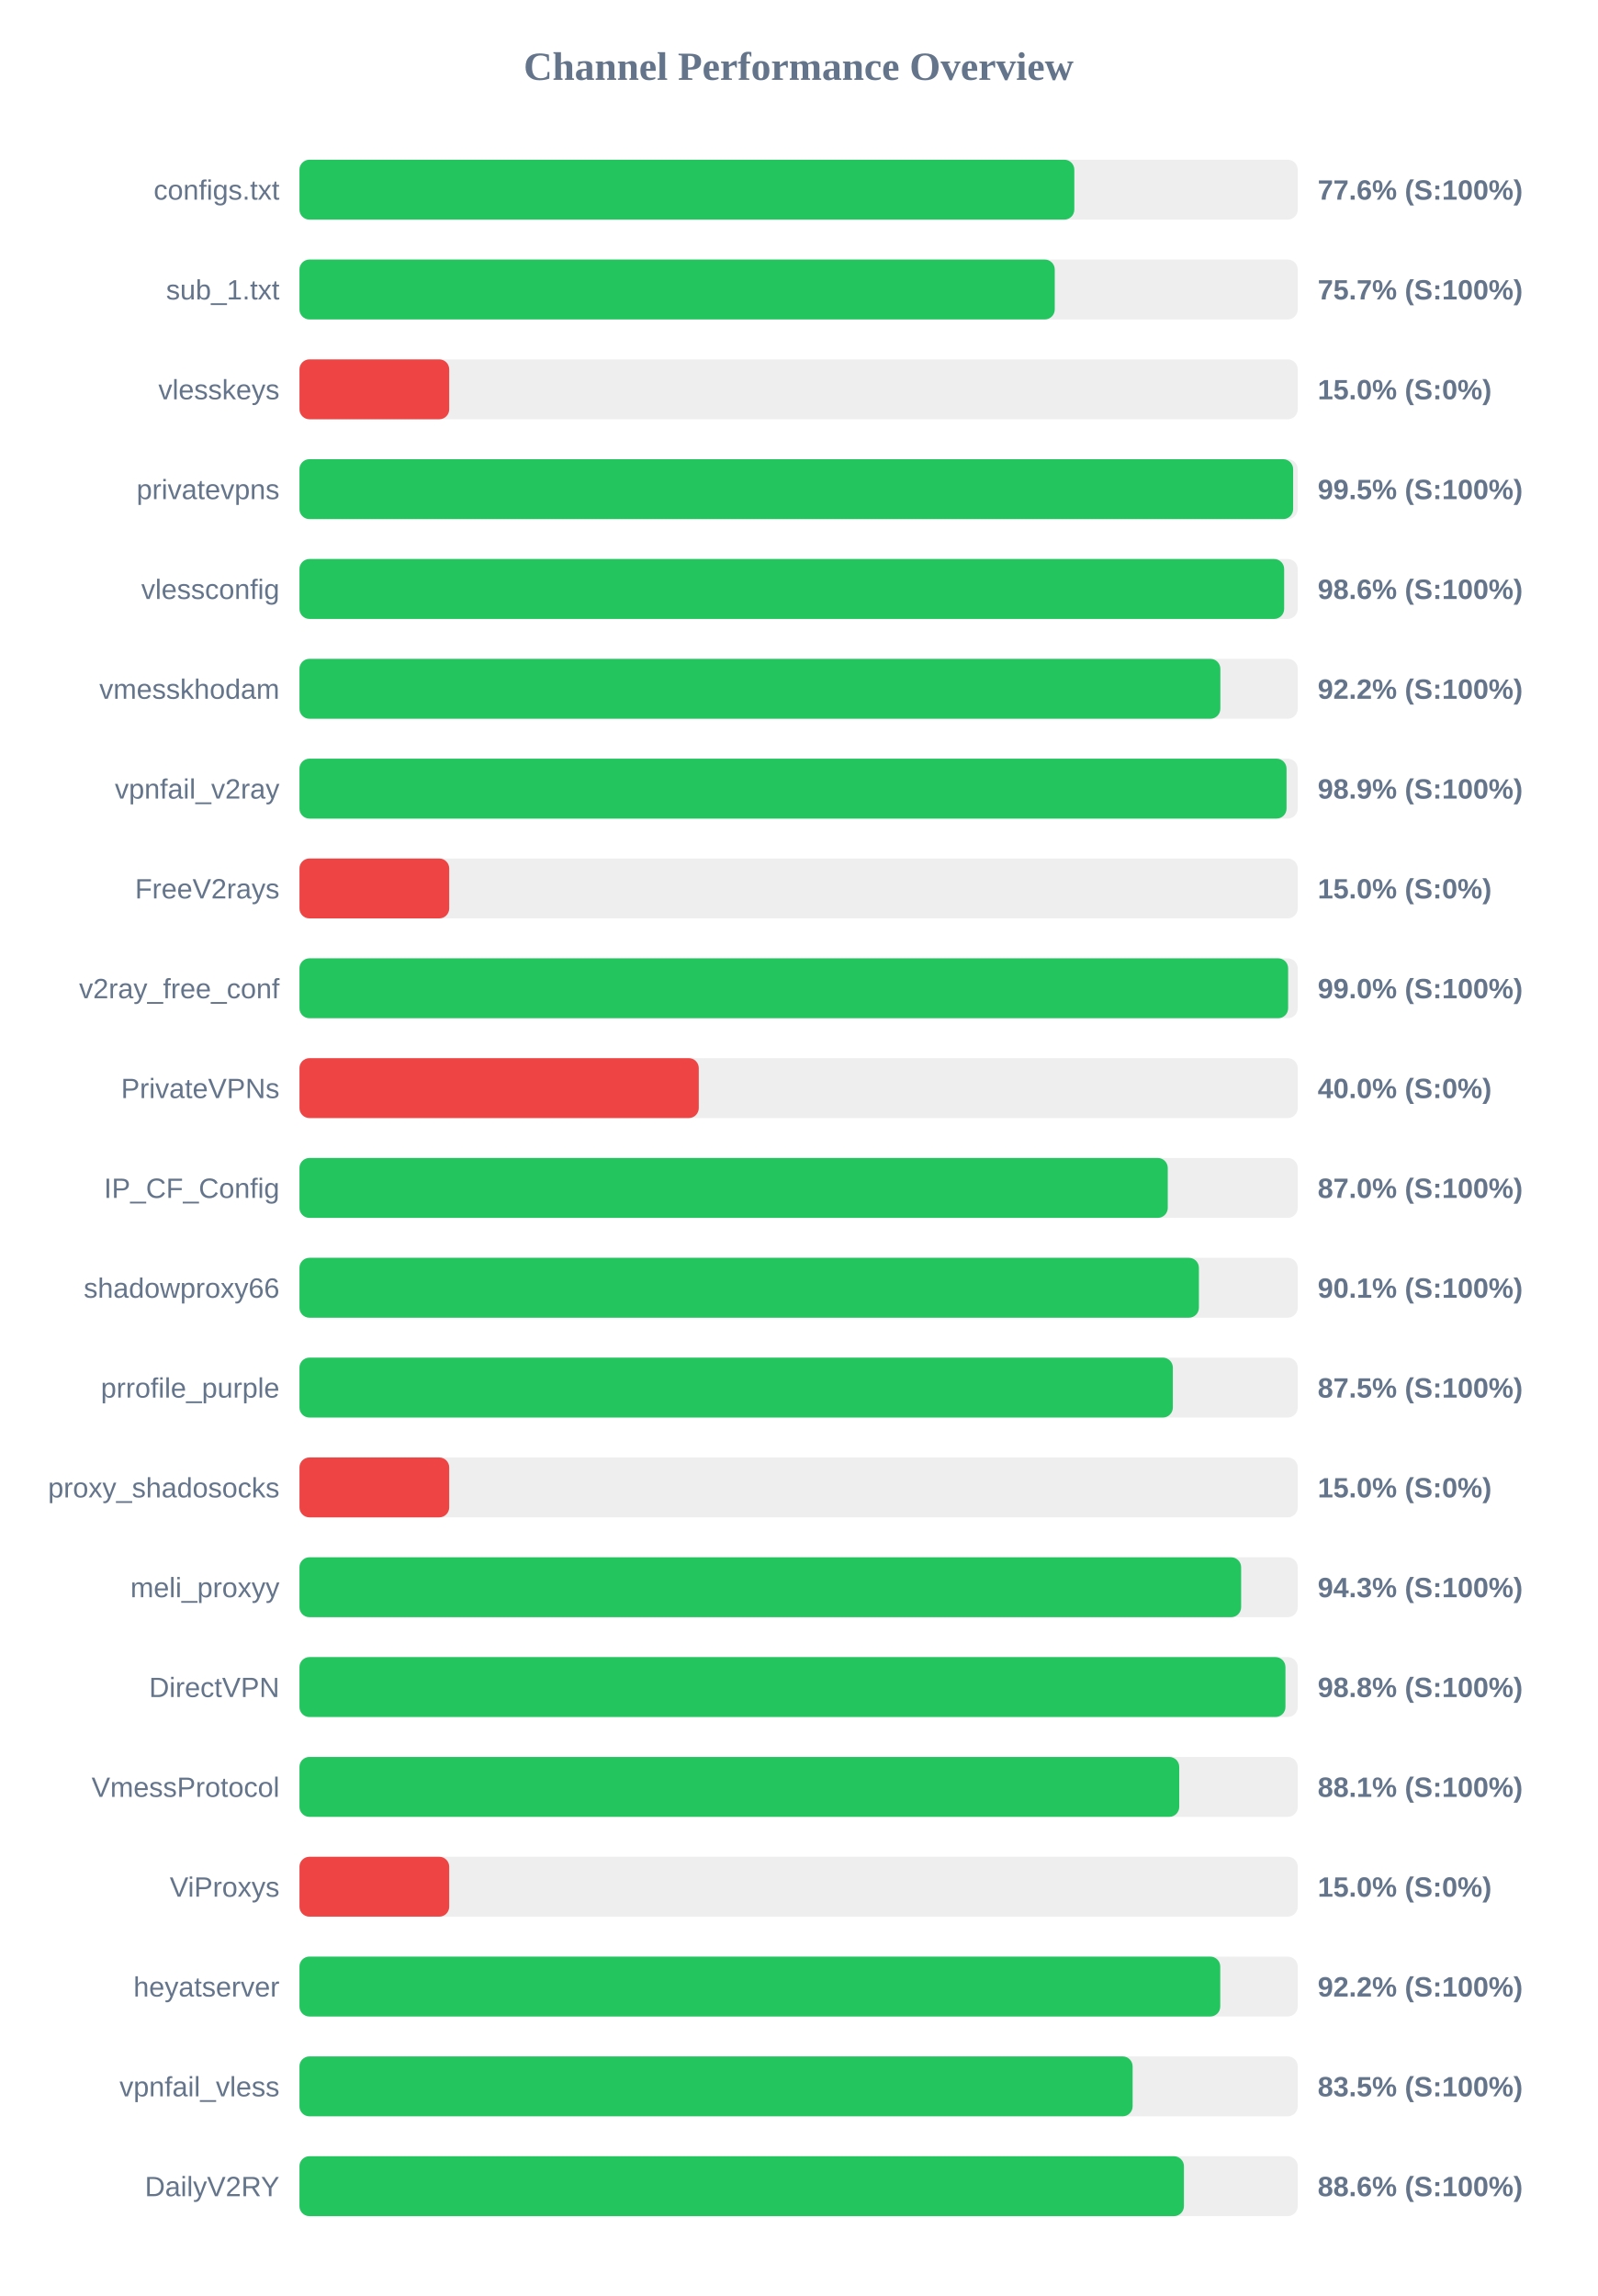
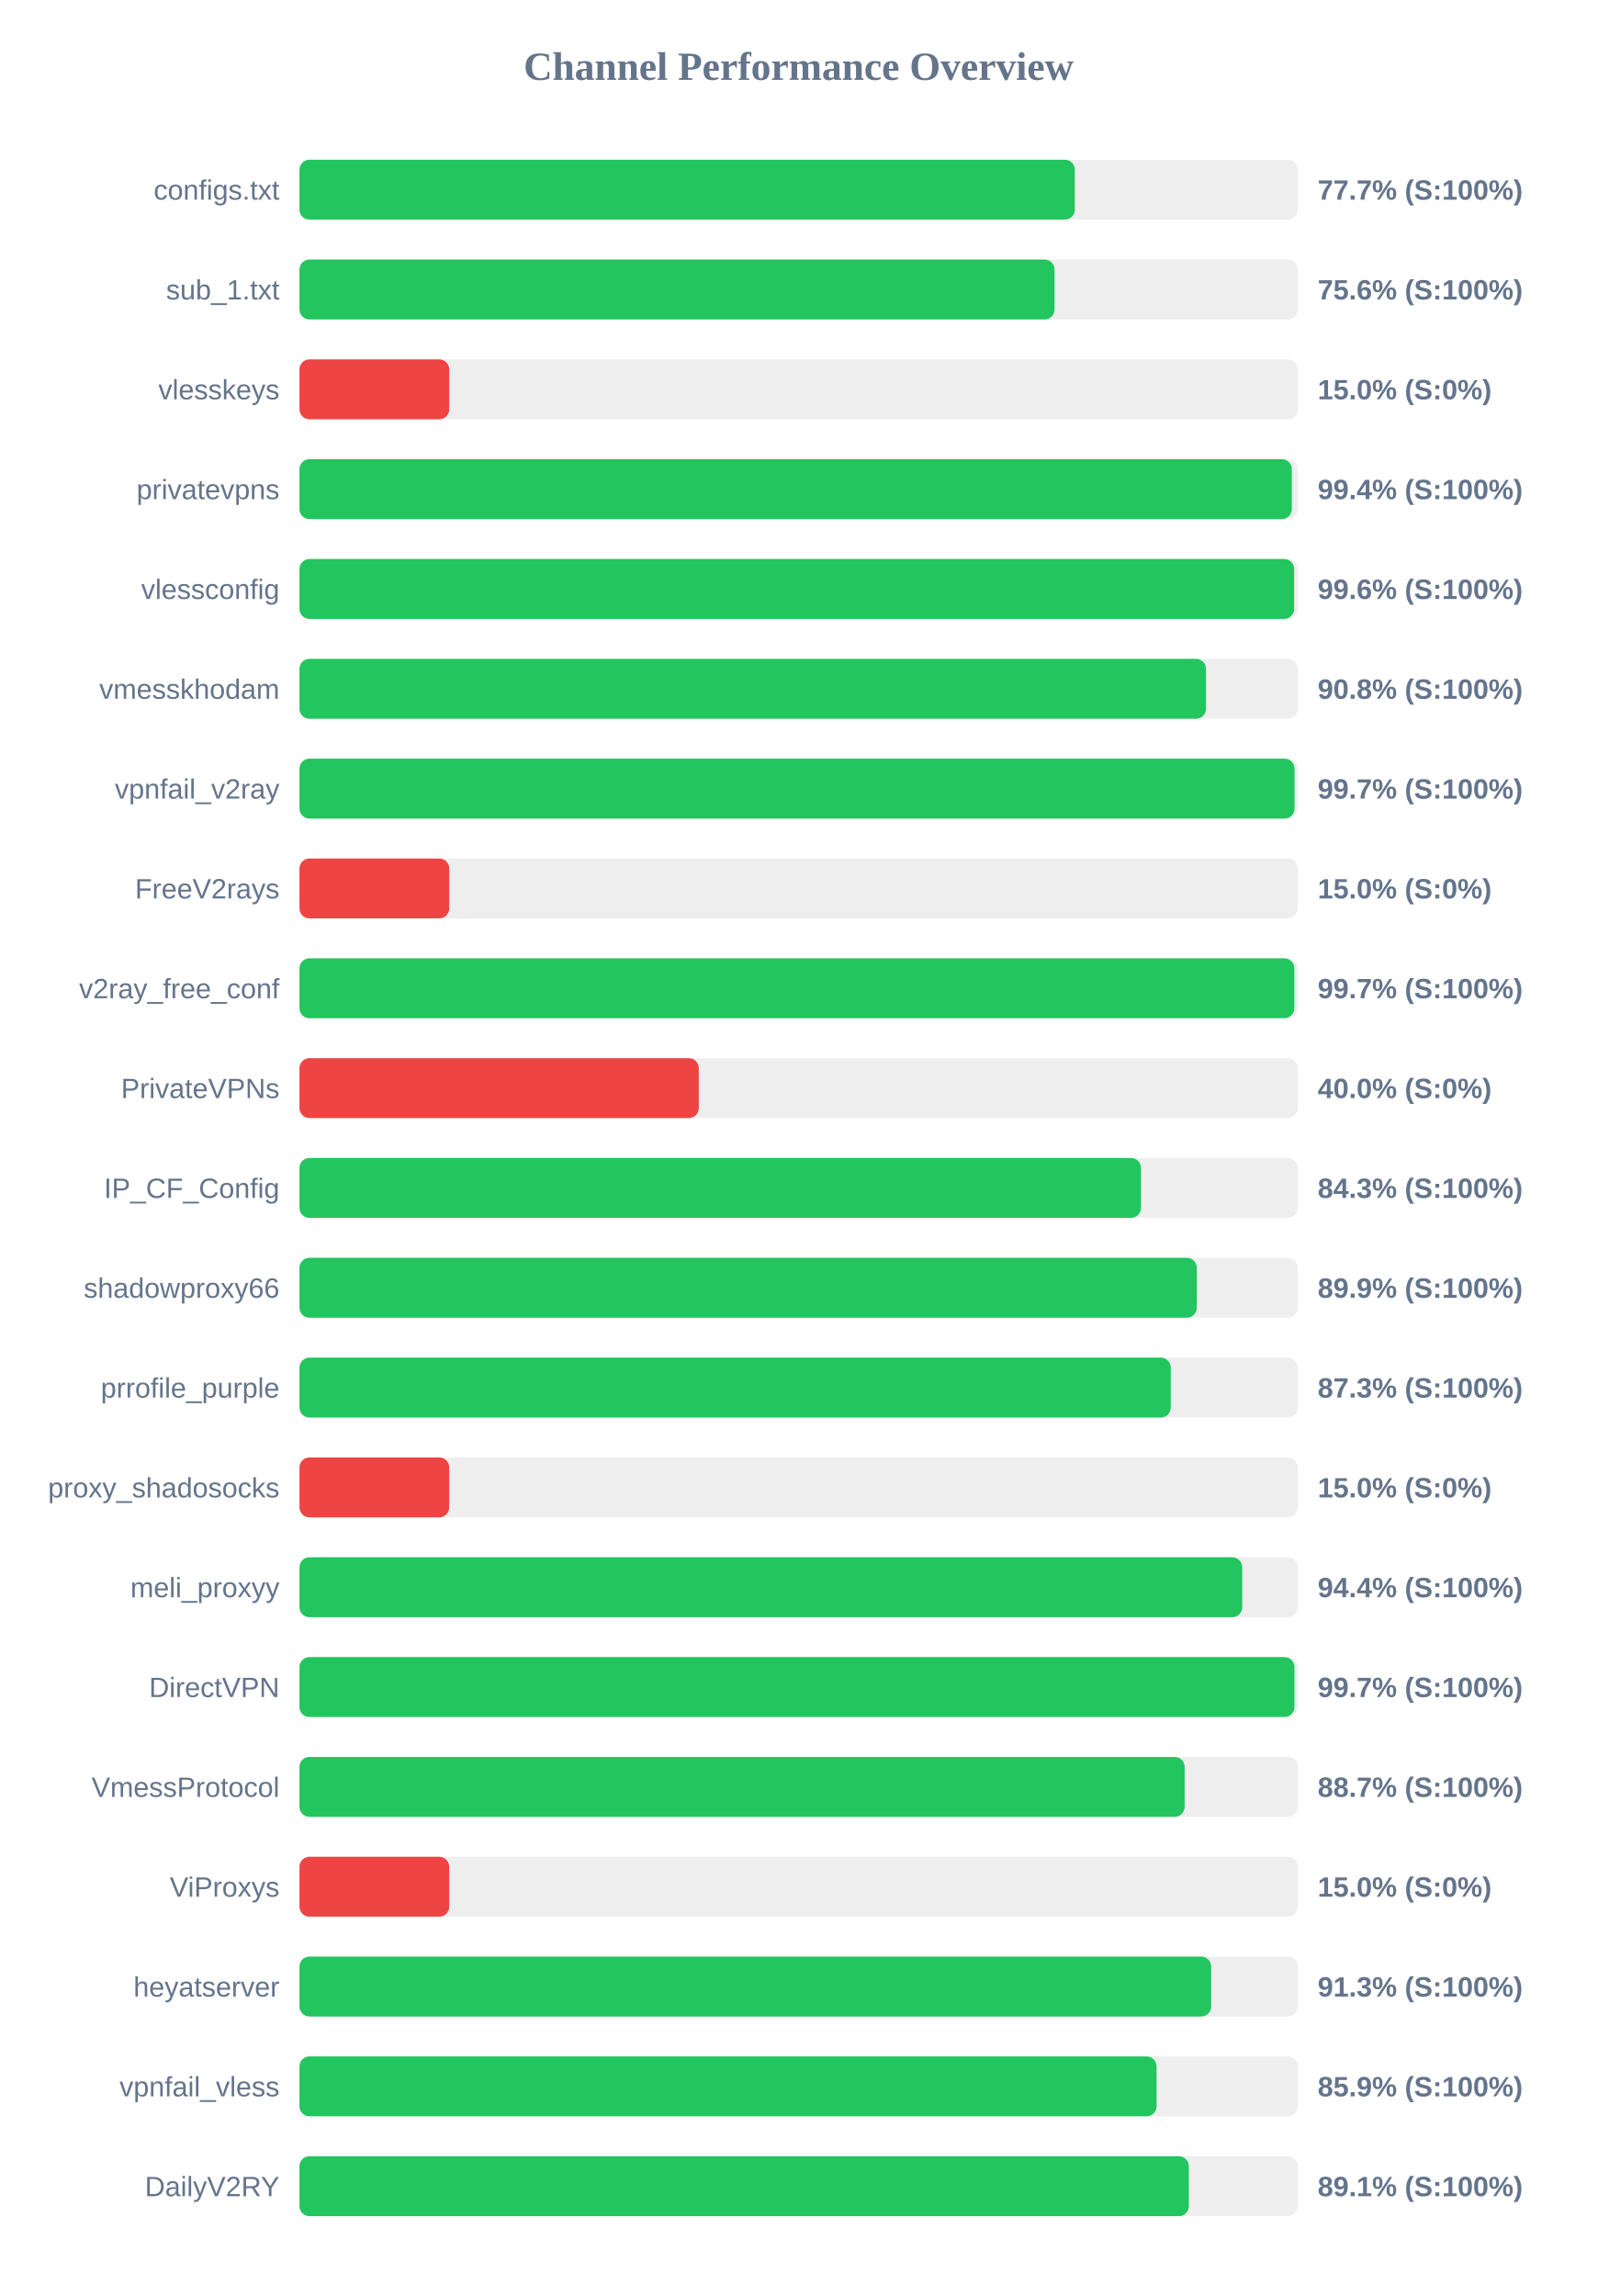
<svg xmlns="http://www.w3.org/2000/svg" width="800" height="1150" version="1.1">
  <style>
        .row { font: 14px Arial; fill: #64748b; }
        .score { font: bold 14px Arial; fill: #64748b; }
    </style>
  <text x="400" y="40" text-anchor="middle" font-size="20px" font-weight="bold" fill="#64748b">Channel Performance Overview</text>
  <rect x="150" y="80" width="500" height="30" fill="#eee" rx="5" />
-   <rect x="150" y="80" width="388.1" height="30" fill="#22c55e" rx="5" />
+   <rect x="150" y="80" width="388.35" height="30" fill="#22c55e" rx="5" />
  <text x="140" y="100" text-anchor="end" class="row">configs.txt</text>
-   <text x="660" y="100" text-anchor="start" class="score">77.6% (S:100%)</text>
+   <text x="660" y="100" text-anchor="start" class="score">77.7% (S:100%)</text>
  <rect x="150" y="130" width="500" height="30" fill="#eee" rx="5" />
-   <rect x="150" y="130" width="378.3" height="30" fill="#22c55e" rx="5" />
+   <rect x="150" y="130" width="378.2" height="30" fill="#22c55e" rx="5" />
  <text x="140" y="150" text-anchor="end" class="row">sub_1.txt</text>
-   <text x="660" y="150" text-anchor="start" class="score">75.7% (S:100%)</text>
+   <text x="660" y="150" text-anchor="start" class="score">75.6% (S:100%)</text>
  <rect x="150" y="180" width="500" height="30" fill="#eee" rx="5" />
  <rect x="150" y="180" width="75.0" height="30" fill="#ef4444" rx="5" />
  <text x="140" y="200" text-anchor="end" class="row">vlesskeys</text>
  <text x="660" y="200" text-anchor="start" class="score">15.0% (S:0%)</text>
  <rect x="150" y="230" width="500" height="30" fill="#eee" rx="5" />
-   <rect x="150" y="230" width="497.7" height="30" fill="#22c55e" rx="5" />
+   <rect x="150" y="230" width="497.05" height="30" fill="#22c55e" rx="5" />
  <text x="140" y="250" text-anchor="end" class="row">privatevpns</text>
-   <text x="660" y="250" text-anchor="start" class="score">99.5% (S:100%)</text>
+   <text x="660" y="250" text-anchor="start" class="score">99.4% (S:100%)</text>
  <rect x="150" y="280" width="500" height="30" fill="#eee" rx="5" />
-   <rect x="150" y="280" width="493.2" height="30" fill="#22c55e" rx="5" />
+   <rect x="150" y="280" width="498.2" height="30" fill="#22c55e" rx="5" />
  <text x="140" y="300" text-anchor="end" class="row">vlessconfig</text>
-   <text x="660" y="300" text-anchor="start" class="score">98.6% (S:100%)</text>
+   <text x="660" y="300" text-anchor="start" class="score">99.6% (S:100%)</text>
  <rect x="150" y="330" width="500" height="30" fill="#eee" rx="5" />
-   <rect x="150" y="330" width="461.25" height="30" fill="#22c55e" rx="5" />
+   <rect x="150" y="330" width="454.05" height="30" fill="#22c55e" rx="5" />
  <text x="140" y="350" text-anchor="end" class="row">vmesskhodam</text>
-   <text x="660" y="350" text-anchor="start" class="score">92.2% (S:100%)</text>
+   <text x="660" y="350" text-anchor="start" class="score">90.8% (S:100%)</text>
  <rect x="150" y="380" width="500" height="30" fill="#eee" rx="5" />
-   <rect x="150" y="380" width="494.4" height="30" fill="#22c55e" rx="5" />
+   <rect x="150" y="380" width="498.4" height="30" fill="#22c55e" rx="5" />
  <text x="140" y="400" text-anchor="end" class="row">vpnfail_v2ray</text>
-   <text x="660" y="400" text-anchor="start" class="score">98.9% (S:100%)</text>
+   <text x="660" y="400" text-anchor="start" class="score">99.7% (S:100%)</text>
  <rect x="150" y="430" width="500" height="30" fill="#eee" rx="5" />
  <rect x="150" y="430" width="75.0" height="30" fill="#ef4444" rx="5" />
  <text x="140" y="450" text-anchor="end" class="row">FreeV2rays</text>
  <text x="660" y="450" text-anchor="start" class="score">15.0% (S:0%)</text>
  <rect x="150" y="480" width="500" height="30" fill="#eee" rx="5" />
-   <rect x="150" y="480" width="495.2" height="30" fill="#22c55e" rx="5" />
+   <rect x="150" y="480" width="498.3" height="30" fill="#22c55e" rx="5" />
  <text x="140" y="500" text-anchor="end" class="row">v2ray_free_conf</text>
-   <text x="660" y="500" text-anchor="start" class="score">99.0% (S:100%)</text>
+   <text x="660" y="500" text-anchor="start" class="score">99.7% (S:100%)</text>
  <rect x="150" y="530" width="500" height="30" fill="#eee" rx="5" />
  <rect x="150" y="530" width="200.0" height="30" fill="#ef4444" rx="5" />
  <text x="140" y="550" text-anchor="end" class="row">PrivateVPNs</text>
  <text x="660" y="550" text-anchor="start" class="score">40.0% (S:0%)</text>
  <rect x="150" y="580" width="500" height="30" fill="#eee" rx="5" />
-   <rect x="150" y="580" width="434.9" height="30" fill="#22c55e" rx="5" />
+   <rect x="150" y="580" width="421.5" height="30" fill="#22c55e" rx="5" />
  <text x="140" y="600" text-anchor="end" class="row">IP_CF_Config</text>
-   <text x="660" y="600" text-anchor="start" class="score">87.0% (S:100%)</text>
+   <text x="660" y="600" text-anchor="start" class="score">84.3% (S:100%)</text>
  <rect x="150" y="630" width="500" height="30" fill="#eee" rx="5" />
-   <rect x="150" y="630" width="450.5" height="30" fill="#22c55e" rx="5" />
+   <rect x="150" y="630" width="449.45" height="30" fill="#22c55e" rx="5" />
  <text x="140" y="650" text-anchor="end" class="row">shadowproxy66</text>
-   <text x="660" y="650" text-anchor="start" class="score">90.1% (S:100%)</text>
+   <text x="660" y="650" text-anchor="start" class="score">89.9% (S:100%)</text>
  <rect x="150" y="680" width="500" height="30" fill="#eee" rx="5" />
-   <rect x="150" y="680" width="437.45" height="30" fill="#22c55e" rx="5" />
+   <rect x="150" y="680" width="436.4" height="30" fill="#22c55e" rx="5" />
  <text x="140" y="700" text-anchor="end" class="row">prrofile_purple</text>
-   <text x="660" y="700" text-anchor="start" class="score">87.5% (S:100%)</text>
+   <text x="660" y="700" text-anchor="start" class="score">87.3% (S:100%)</text>
  <rect x="150" y="730" width="500" height="30" fill="#eee" rx="5" />
  <rect x="150" y="730" width="75.0" height="30" fill="#ef4444" rx="5" />
  <text x="140" y="750" text-anchor="end" class="row">proxy_shadosocks</text>
  <text x="660" y="750" text-anchor="start" class="score">15.0% (S:0%)</text>
  <rect x="150" y="780" width="500" height="30" fill="#eee" rx="5" />
-   <rect x="150" y="780" width="471.65" height="30" fill="#22c55e" rx="5" />
+   <rect x="150" y="780" width="472.2" height="30" fill="#22c55e" rx="5" />
  <text x="140" y="800" text-anchor="end" class="row">meli_proxyy</text>
-   <text x="660" y="800" text-anchor="start" class="score">94.3% (S:100%)</text>
+   <text x="660" y="800" text-anchor="start" class="score">94.4% (S:100%)</text>
  <rect x="150" y="830" width="500" height="30" fill="#eee" rx="5" />
-   <rect x="150" y="830" width="493.85" height="30" fill="#22c55e" rx="5" />
+   <rect x="150" y="830" width="498.35" height="30" fill="#22c55e" rx="5" />
  <text x="140" y="850" text-anchor="end" class="row">DirectVPN</text>
-   <text x="660" y="850" text-anchor="start" class="score">98.8% (S:100%)</text>
+   <text x="660" y="850" text-anchor="start" class="score">99.7% (S:100%)</text>
  <rect x="150" y="880" width="500" height="30" fill="#eee" rx="5" />
-   <rect x="150" y="880" width="440.65" height="30" fill="#22c55e" rx="5" />
+   <rect x="150" y="880" width="443.35" height="30" fill="#22c55e" rx="5" />
  <text x="140" y="900" text-anchor="end" class="row">VmessProtocol</text>
-   <text x="660" y="900" text-anchor="start" class="score">88.1% (S:100%)</text>
+   <text x="660" y="900" text-anchor="start" class="score">88.7% (S:100%)</text>
  <rect x="150" y="930" width="500" height="30" fill="#eee" rx="5" />
  <rect x="150" y="930" width="75.0" height="30" fill="#ef4444" rx="5" />
  <text x="140" y="950" text-anchor="end" class="row">ViProxys</text>
  <text x="660" y="950" text-anchor="start" class="score">15.0% (S:0%)</text>
  <rect x="150" y="980" width="500" height="30" fill="#eee" rx="5" />
-   <rect x="150" y="980" width="461.2" height="30" fill="#22c55e" rx="5" />
+   <rect x="150" y="980" width="456.65" height="30" fill="#22c55e" rx="5" />
  <text x="140" y="1000" text-anchor="end" class="row">heyatserver</text>
-   <text x="660" y="1000" text-anchor="start" class="score">92.2% (S:100%)</text>
+   <text x="660" y="1000" text-anchor="start" class="score">91.3% (S:100%)</text>
  <rect x="150" y="1030" width="500" height="30" fill="#eee" rx="5" />
-   <rect x="150" y="1030" width="417.3" height="30" fill="#22c55e" rx="5" />
+   <rect x="150" y="1030" width="429.3" height="30" fill="#22c55e" rx="5" />
  <text x="140" y="1050" text-anchor="end" class="row">vpnfail_vless</text>
-   <text x="660" y="1050" text-anchor="start" class="score">83.5% (S:100%)</text>
+   <text x="660" y="1050" text-anchor="start" class="score">85.9% (S:100%)</text>
  <rect x="150" y="1080" width="500" height="30" fill="#eee" rx="5" />
-   <rect x="150" y="1080" width="443.0" height="30" fill="#22c55e" rx="5" />
+   <rect x="150" y="1080" width="445.45" height="30" fill="#22c55e" rx="5" />
  <text x="140" y="1100" text-anchor="end" class="row">DailyV2RY</text>
-   <text x="660" y="1100" text-anchor="start" class="score">88.6% (S:100%)</text>
+   <text x="660" y="1100" text-anchor="start" class="score">89.1% (S:100%)</text>
</svg>
